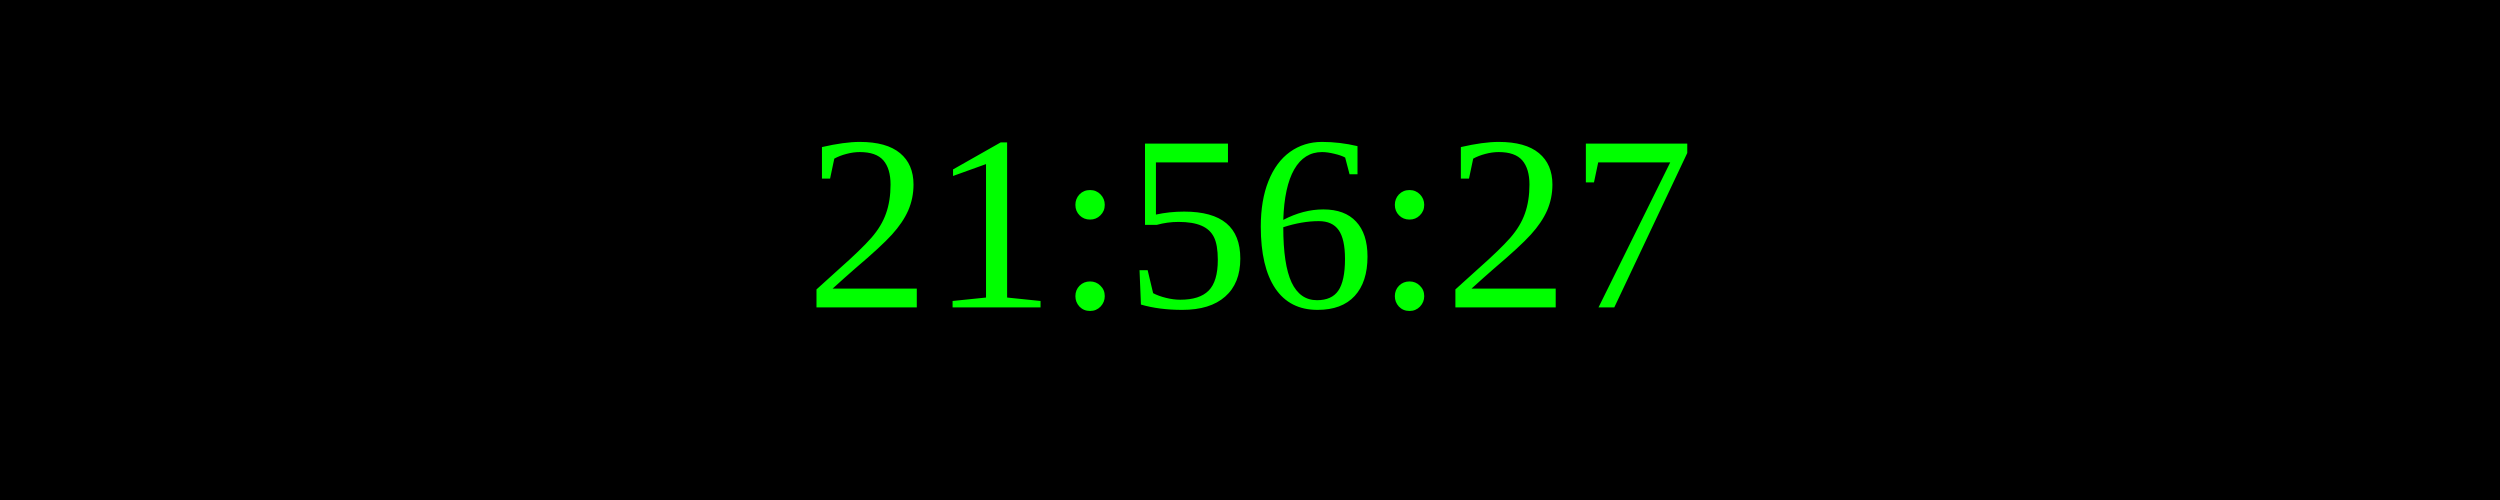
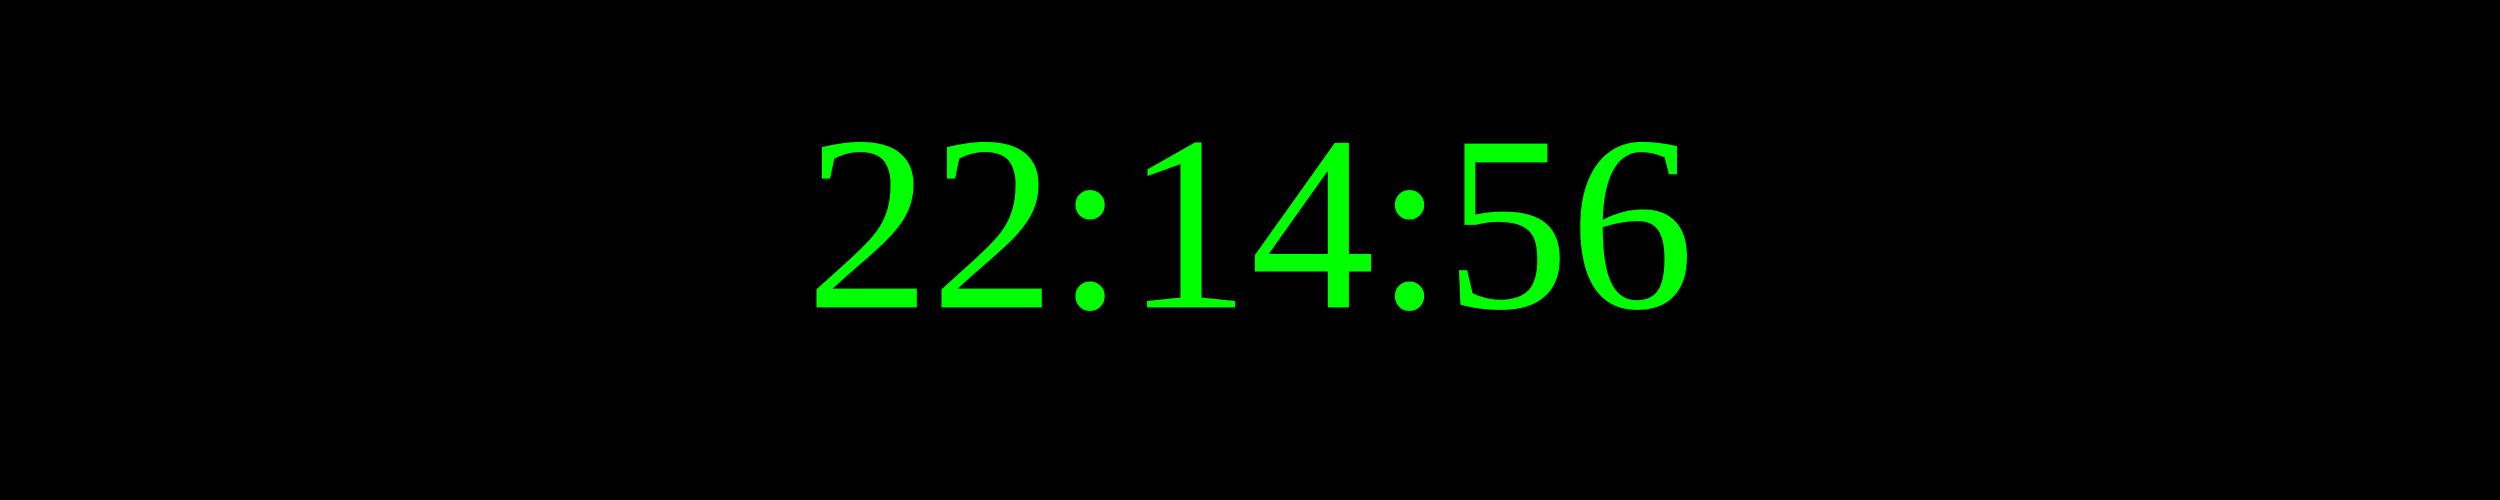
<svg xmlns="http://www.w3.org/2000/svg" width="250" height="50">
  <rect width="100%" height="100%" fill="black" />
  <text x="50%" y="50%" font-size="25" fill="lime" text-anchor="middle" dominant-baseline="middle">
- 21:56:27
+ 22:14:56
</text>
</svg>
